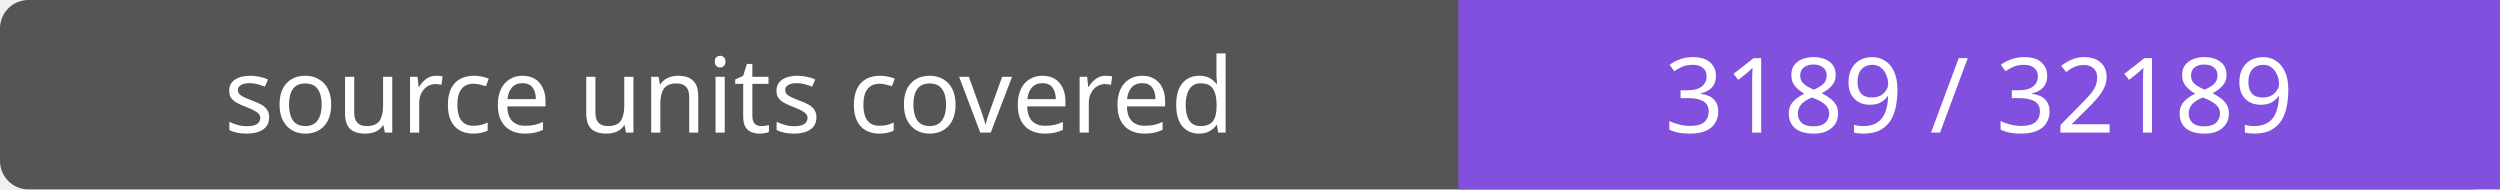
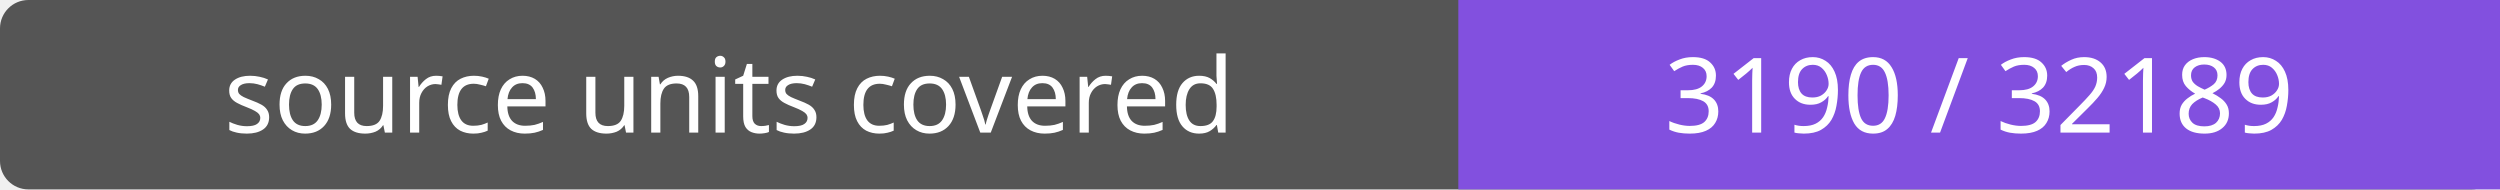
- <svg xmlns="http://www.w3.org/2000/svg" width="264" height="20" role="img" aria-label="source units covered: 3189 / 32189">
+ <svg xmlns="http://www.w3.org/2000/svg" width="264" height="20" role="img" aria-label="source units covered: 3190 / 32189">
  <rect width="264" height="20" rx="3" fill="#555" />
  <path fill="#8250df" d="M154 0h110v20H154z" />
  <g fill="#fff" text-anchor="middle" font-family="Verdana,sans-serif" font-size="11">
    <text x="77.0" y="14">source units covered</text>
-     <text x="209.0" y="14">3189 / 32189</text>
+     <text x="209.0" y="14">3190 / 32189</text>
  </g>
</svg>
